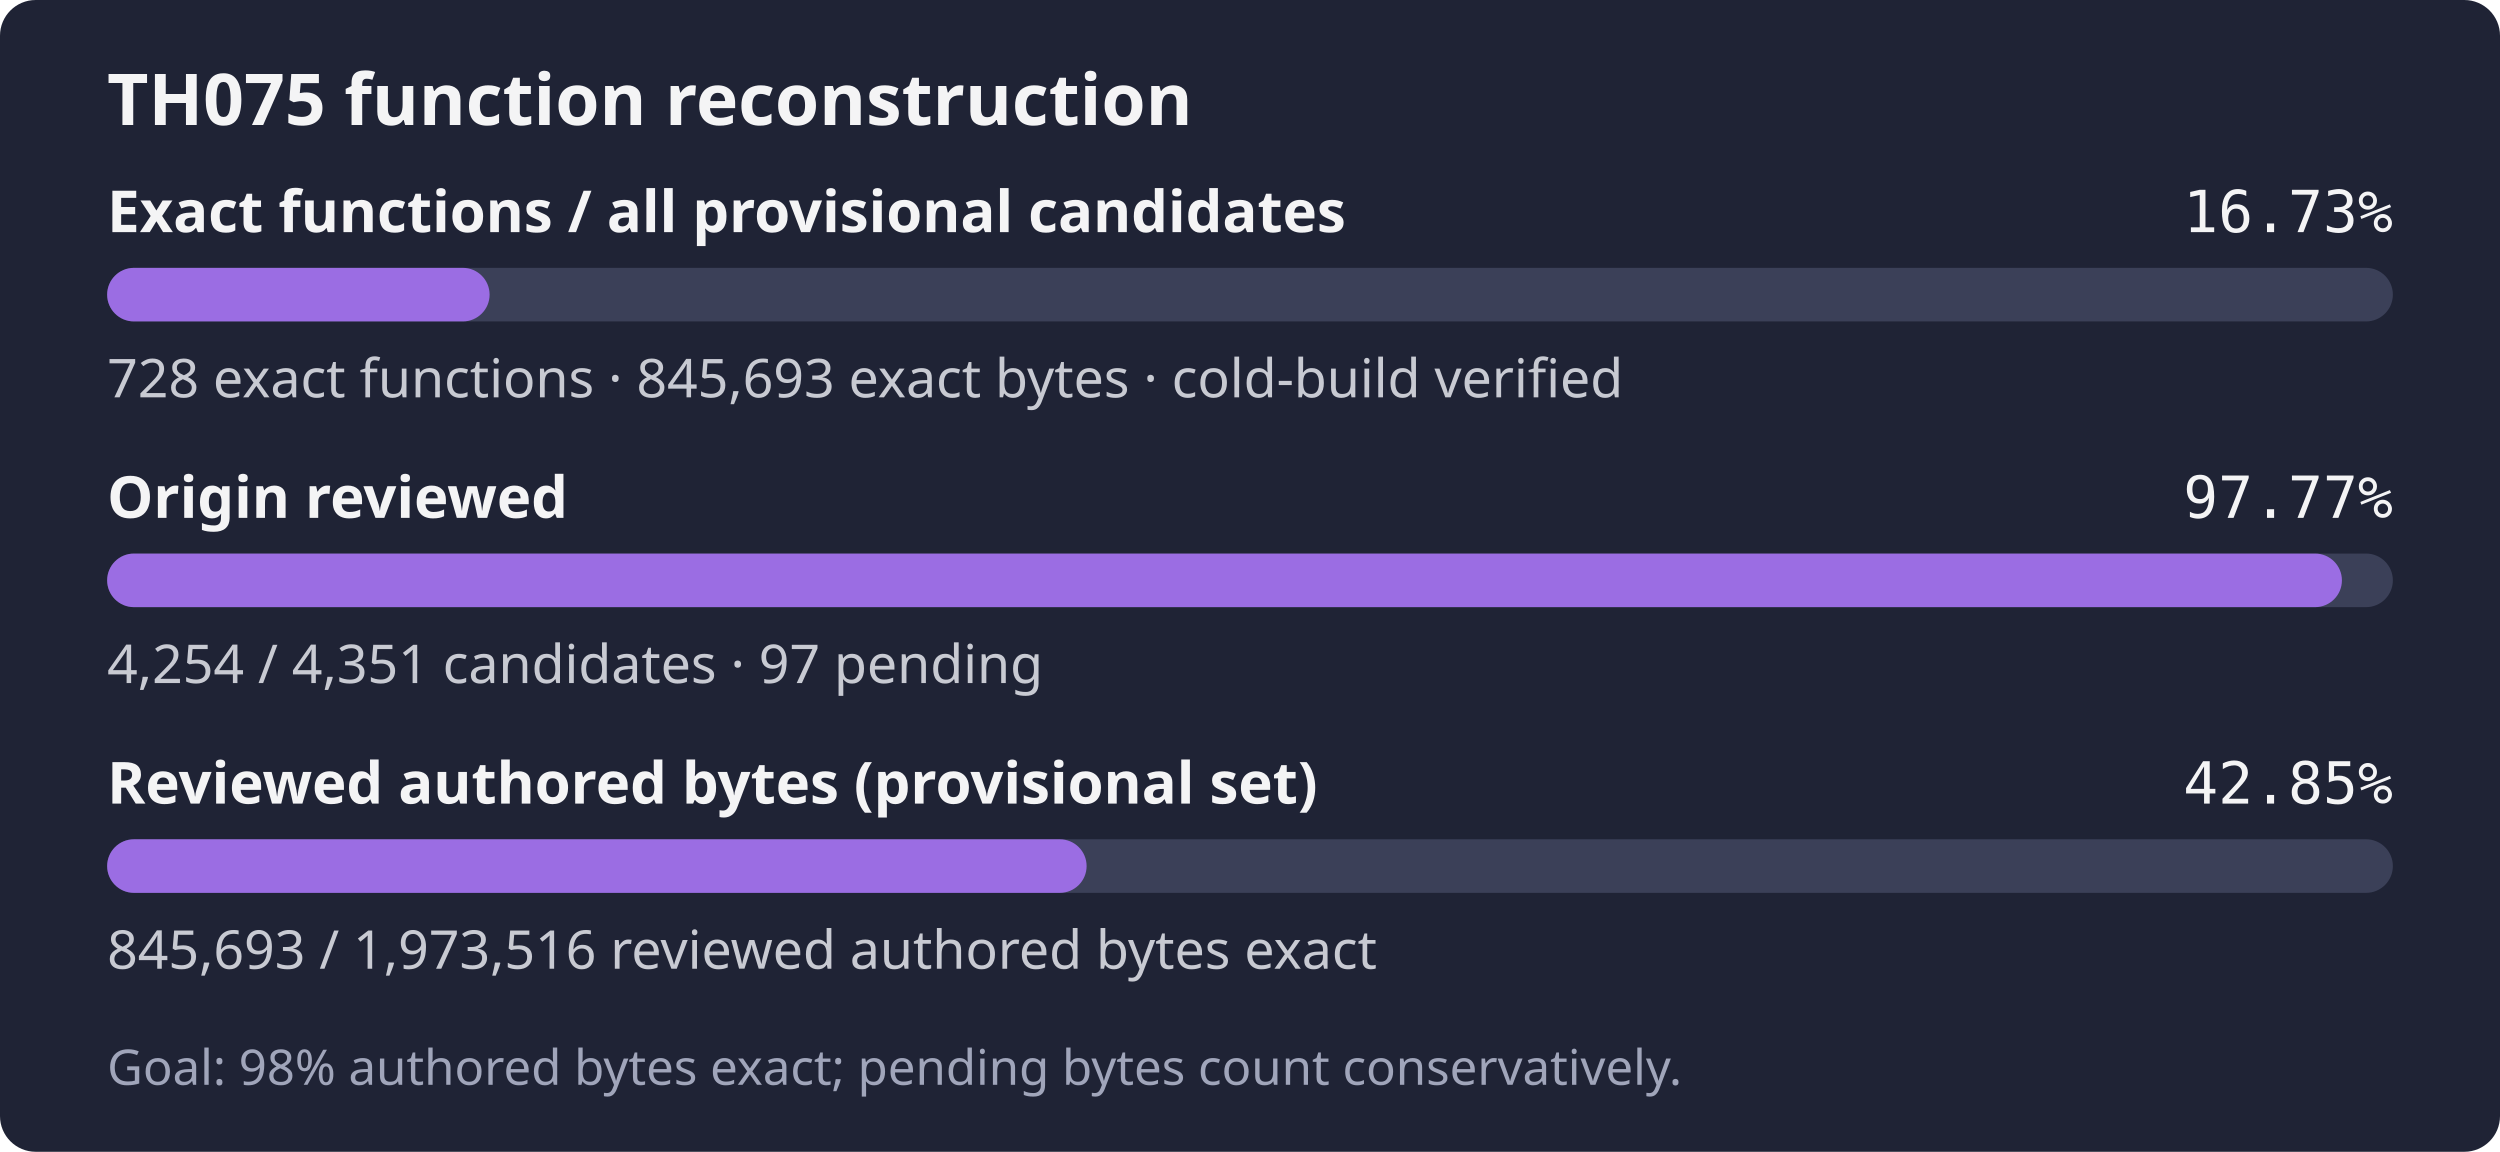
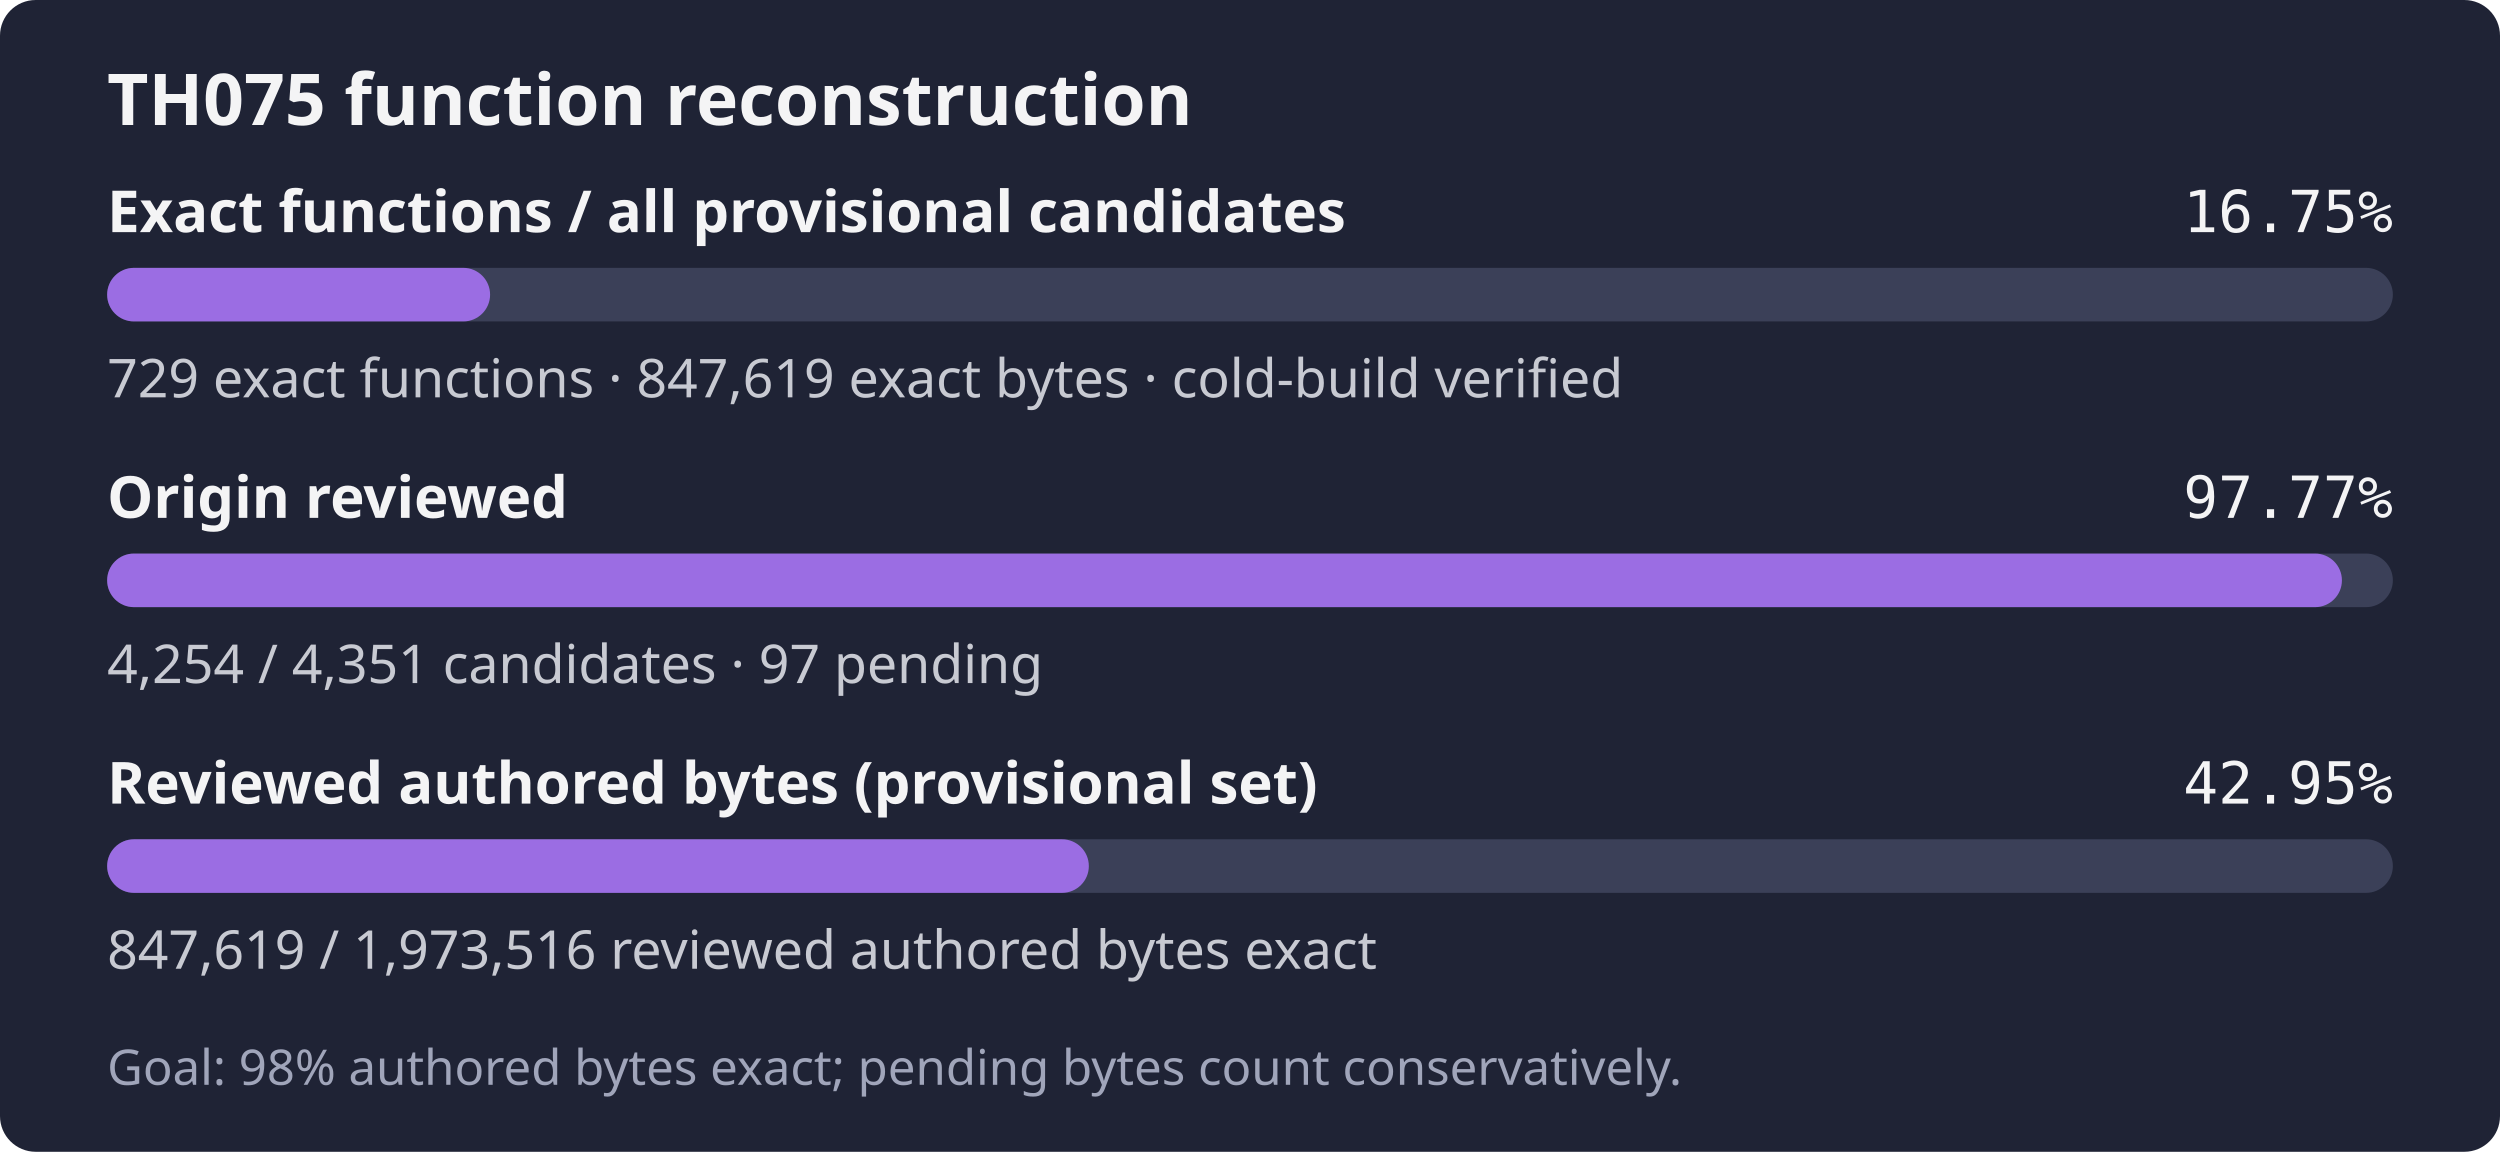
- <svg xmlns="http://www.w3.org/2000/svg" width="560" height="258" role="img" aria-label="TH075: 728 exact functions, 845,693 exact bytes; 4,254 of 4,351 candidates reviewed; Goal: 98% authored bytes exact; pending bytes count conservatively.">
+ <svg xmlns="http://www.w3.org/2000/svg" width="560" height="258" role="img" aria-label="TH075: 729 exact functions, 847,619 exact bytes; 4,254 of 4,351 candidates reviewed; Goal: 98% authored bytes exact; pending bytes count conservatively.">
  <rect width="560" height="258" rx="8" fill="#1f2335" />
  <text x="24" y="28" fill="#f4f4f5" font-family="sans-serif" font-size="16" font-weight="600">TH075 function reconstruction</text>
  <text x="24" y="52" fill="#f4f4f5" font-family="sans-serif" font-size="13" font-weight="600">Exact functions / all provisional candidates</text>
-   <text x="536" y="52" fill="#f4f4f5" text-anchor="end" font-family="monospace" font-size="13">16.73%</text>
+   <text x="536" y="52" fill="#f4f4f5" text-anchor="end" font-family="monospace" font-size="13">16.75%</text>
  <rect x="24" y="60" width="512" height="12" rx="6" fill="#3b4058" />
-   <rect x="24" y="60" width="85.67" height="12" rx="6" fill="#9b6de3" />
-   <text x="24" y="89" fill="#c8cad2" font-family="sans-serif" font-size="12">728 exact functions · 845,693 exact bytes · cold-build verified</text>
+   <rect x="24" y="60" width="85.78" height="12" rx="6" fill="#9b6de3" />
+   <text x="24" y="89" fill="#c8cad2" font-family="sans-serif" font-size="12">729 exact functions · 847,619 exact bytes · cold-build verified</text>
  <text x="24" y="116" fill="#f4f4f5" font-family="sans-serif" font-size="13" font-weight="600">Origin reviewed</text>
  <text x="536" y="116" fill="#f4f4f5" text-anchor="end" font-family="monospace" font-size="13">97.77%</text>
  <rect x="24" y="124" width="512" height="12" rx="6" fill="#3b4058" />
  <rect x="24" y="124" width="500.59" height="12" rx="6" fill="#9b6de3" />
  <text x="24" y="153" fill="#c8cad2" font-family="sans-serif" font-size="12">4,254 / 4,351 candidates · 97 pending</text>
  <text x="24" y="180" fill="#f4f4f5" font-family="sans-serif" font-size="13" font-weight="600">Reviewed authored bytes (provisional set)</text>
-   <text x="536" y="180" fill="#f4f4f5" text-anchor="end" font-family="monospace" font-size="13">42.85%</text>
+   <text x="536" y="180" fill="#f4f4f5" text-anchor="end" font-family="monospace" font-size="13">42.95%</text>
  <rect x="24" y="188" width="512" height="12" rx="6" fill="#3b4058" />
-   <rect x="24" y="188" width="219.40" height="12" rx="6" fill="#9b6de3" />
-   <text x="24" y="217" fill="#c8cad2" font-family="sans-serif" font-size="12">845,693 / 1,973,516 reviewed authored bytes exact</text>
+   <rect x="24" y="188" width="219.90" height="12" rx="6" fill="#9b6de3" />
+   <text x="24" y="217" fill="#c8cad2" font-family="sans-serif" font-size="12">847,619 / 1,973,516 reviewed authored bytes exact</text>
  <text x="24" y="243" fill="#a0a5ba" font-family="sans-serif" font-size="11">Goal: 98% authored bytes exact; pending bytes count conservatively.</text>
</svg>
